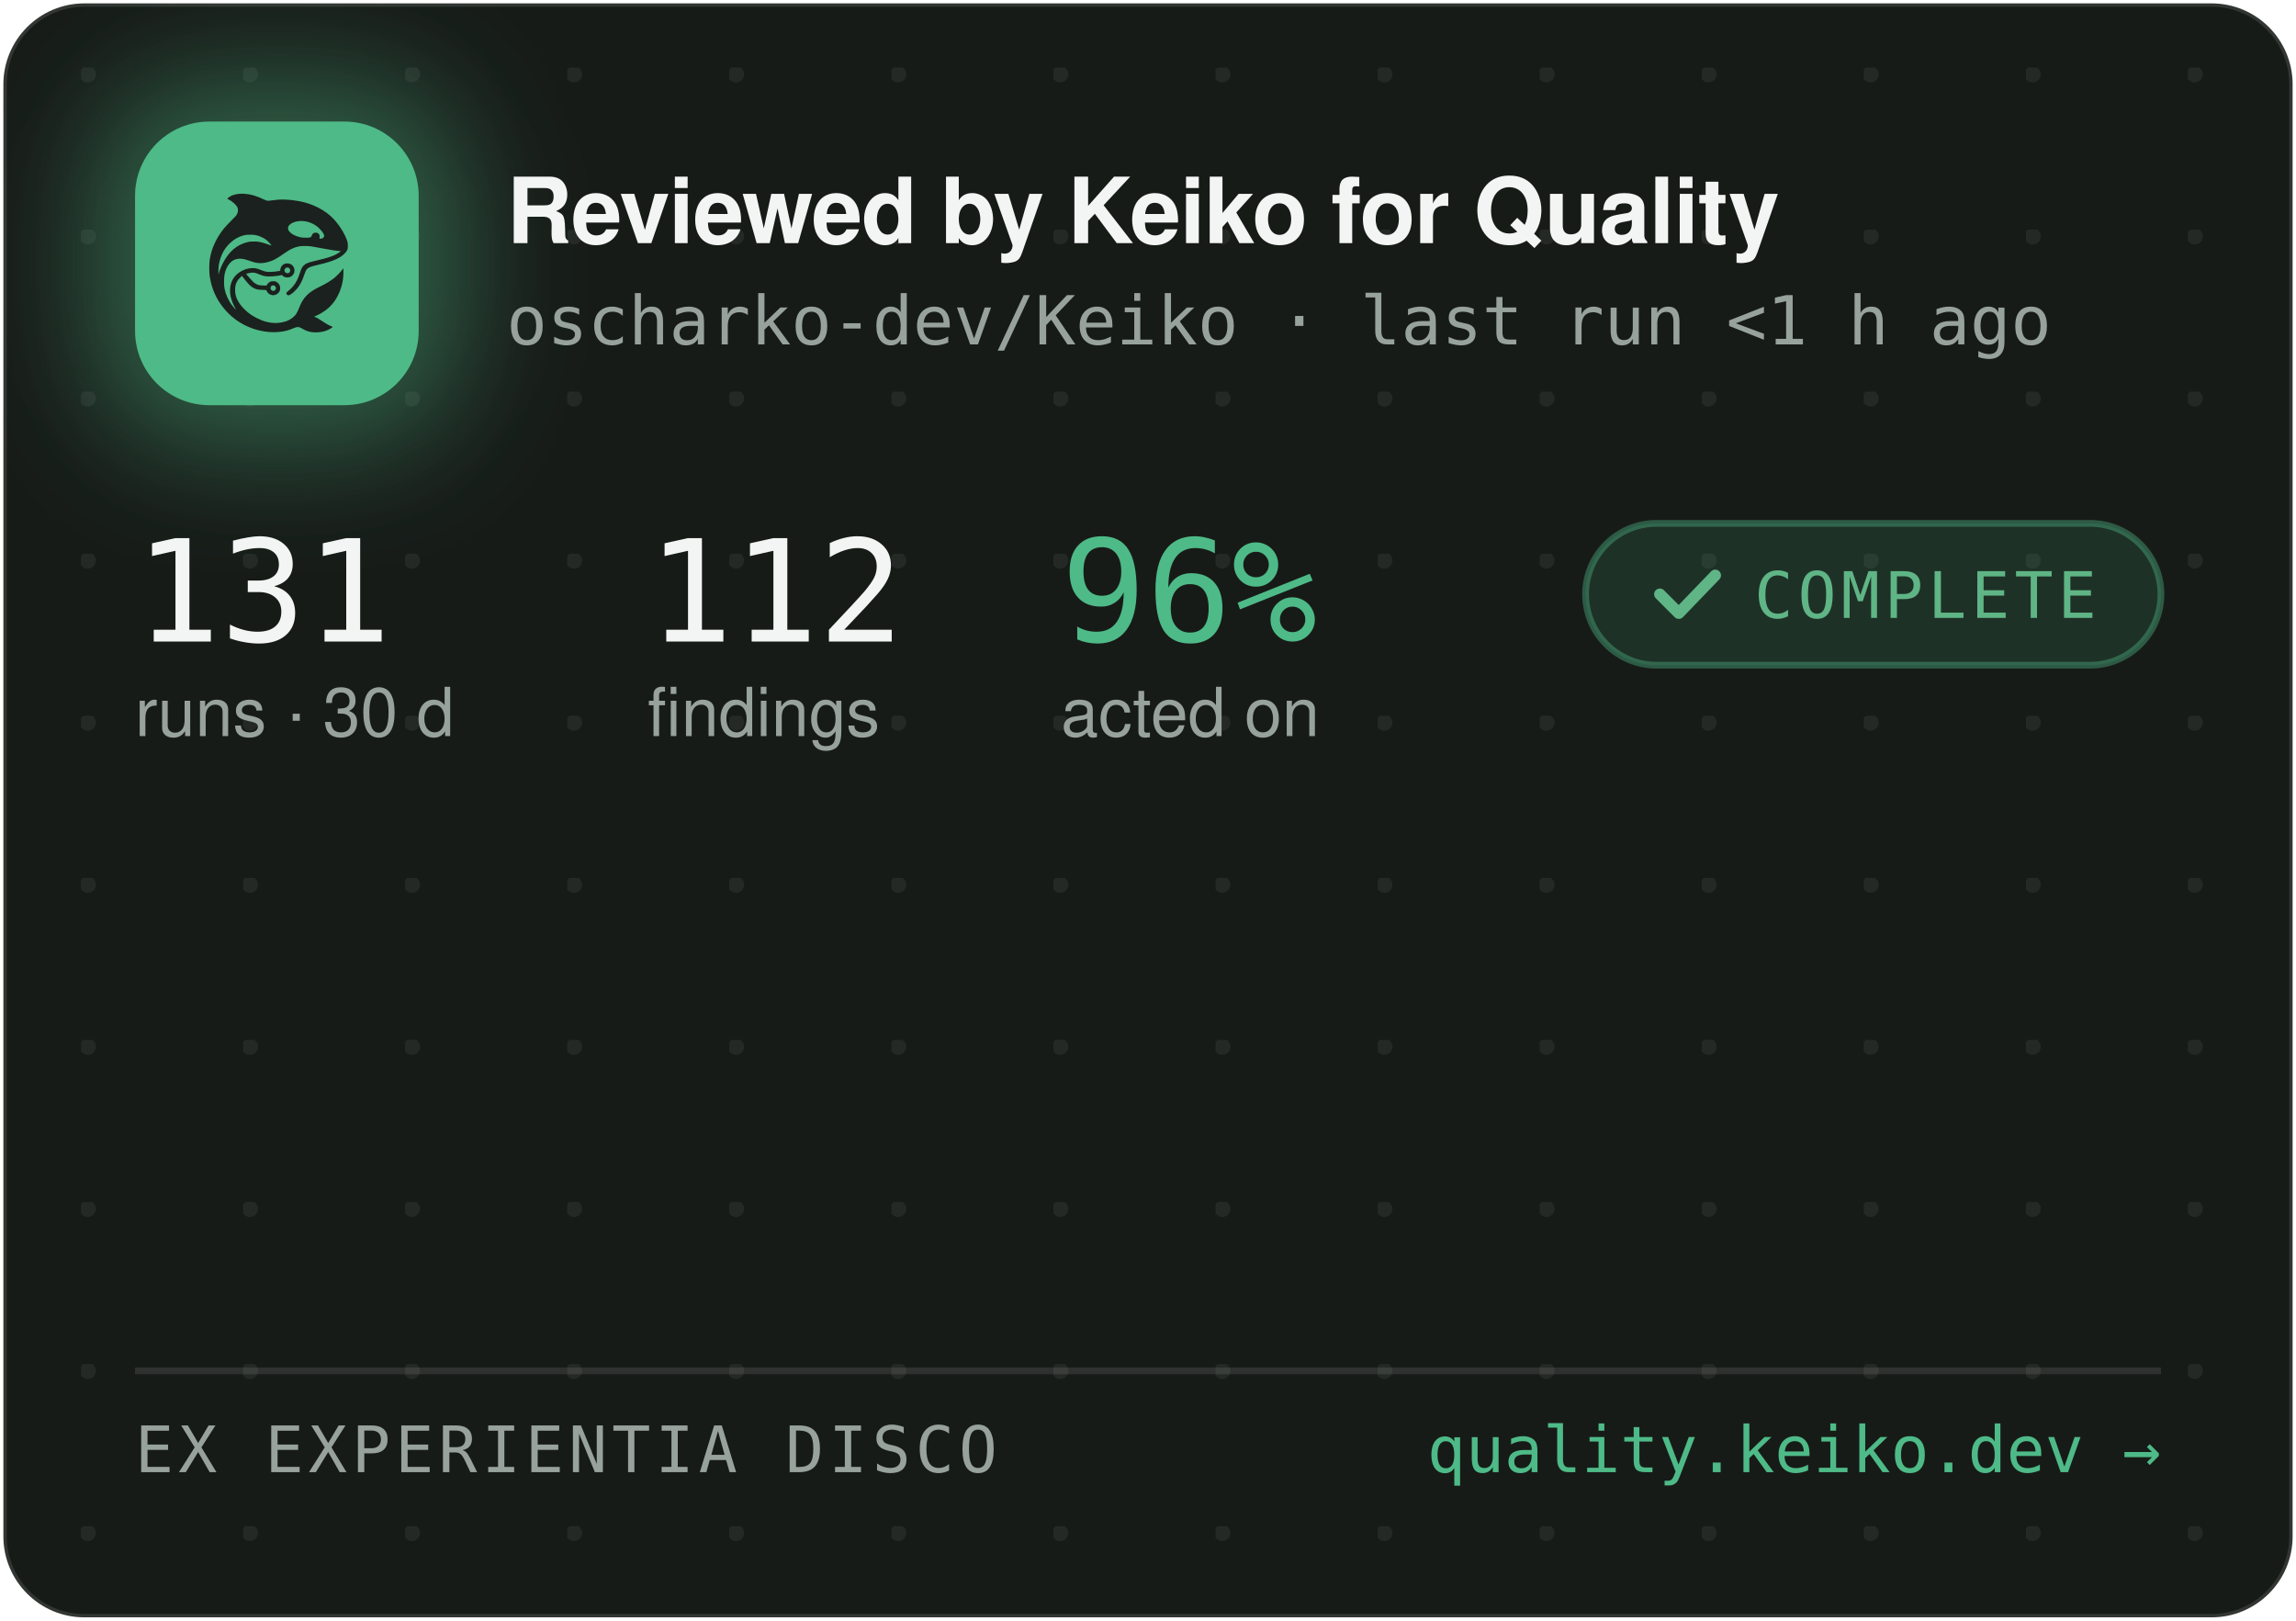
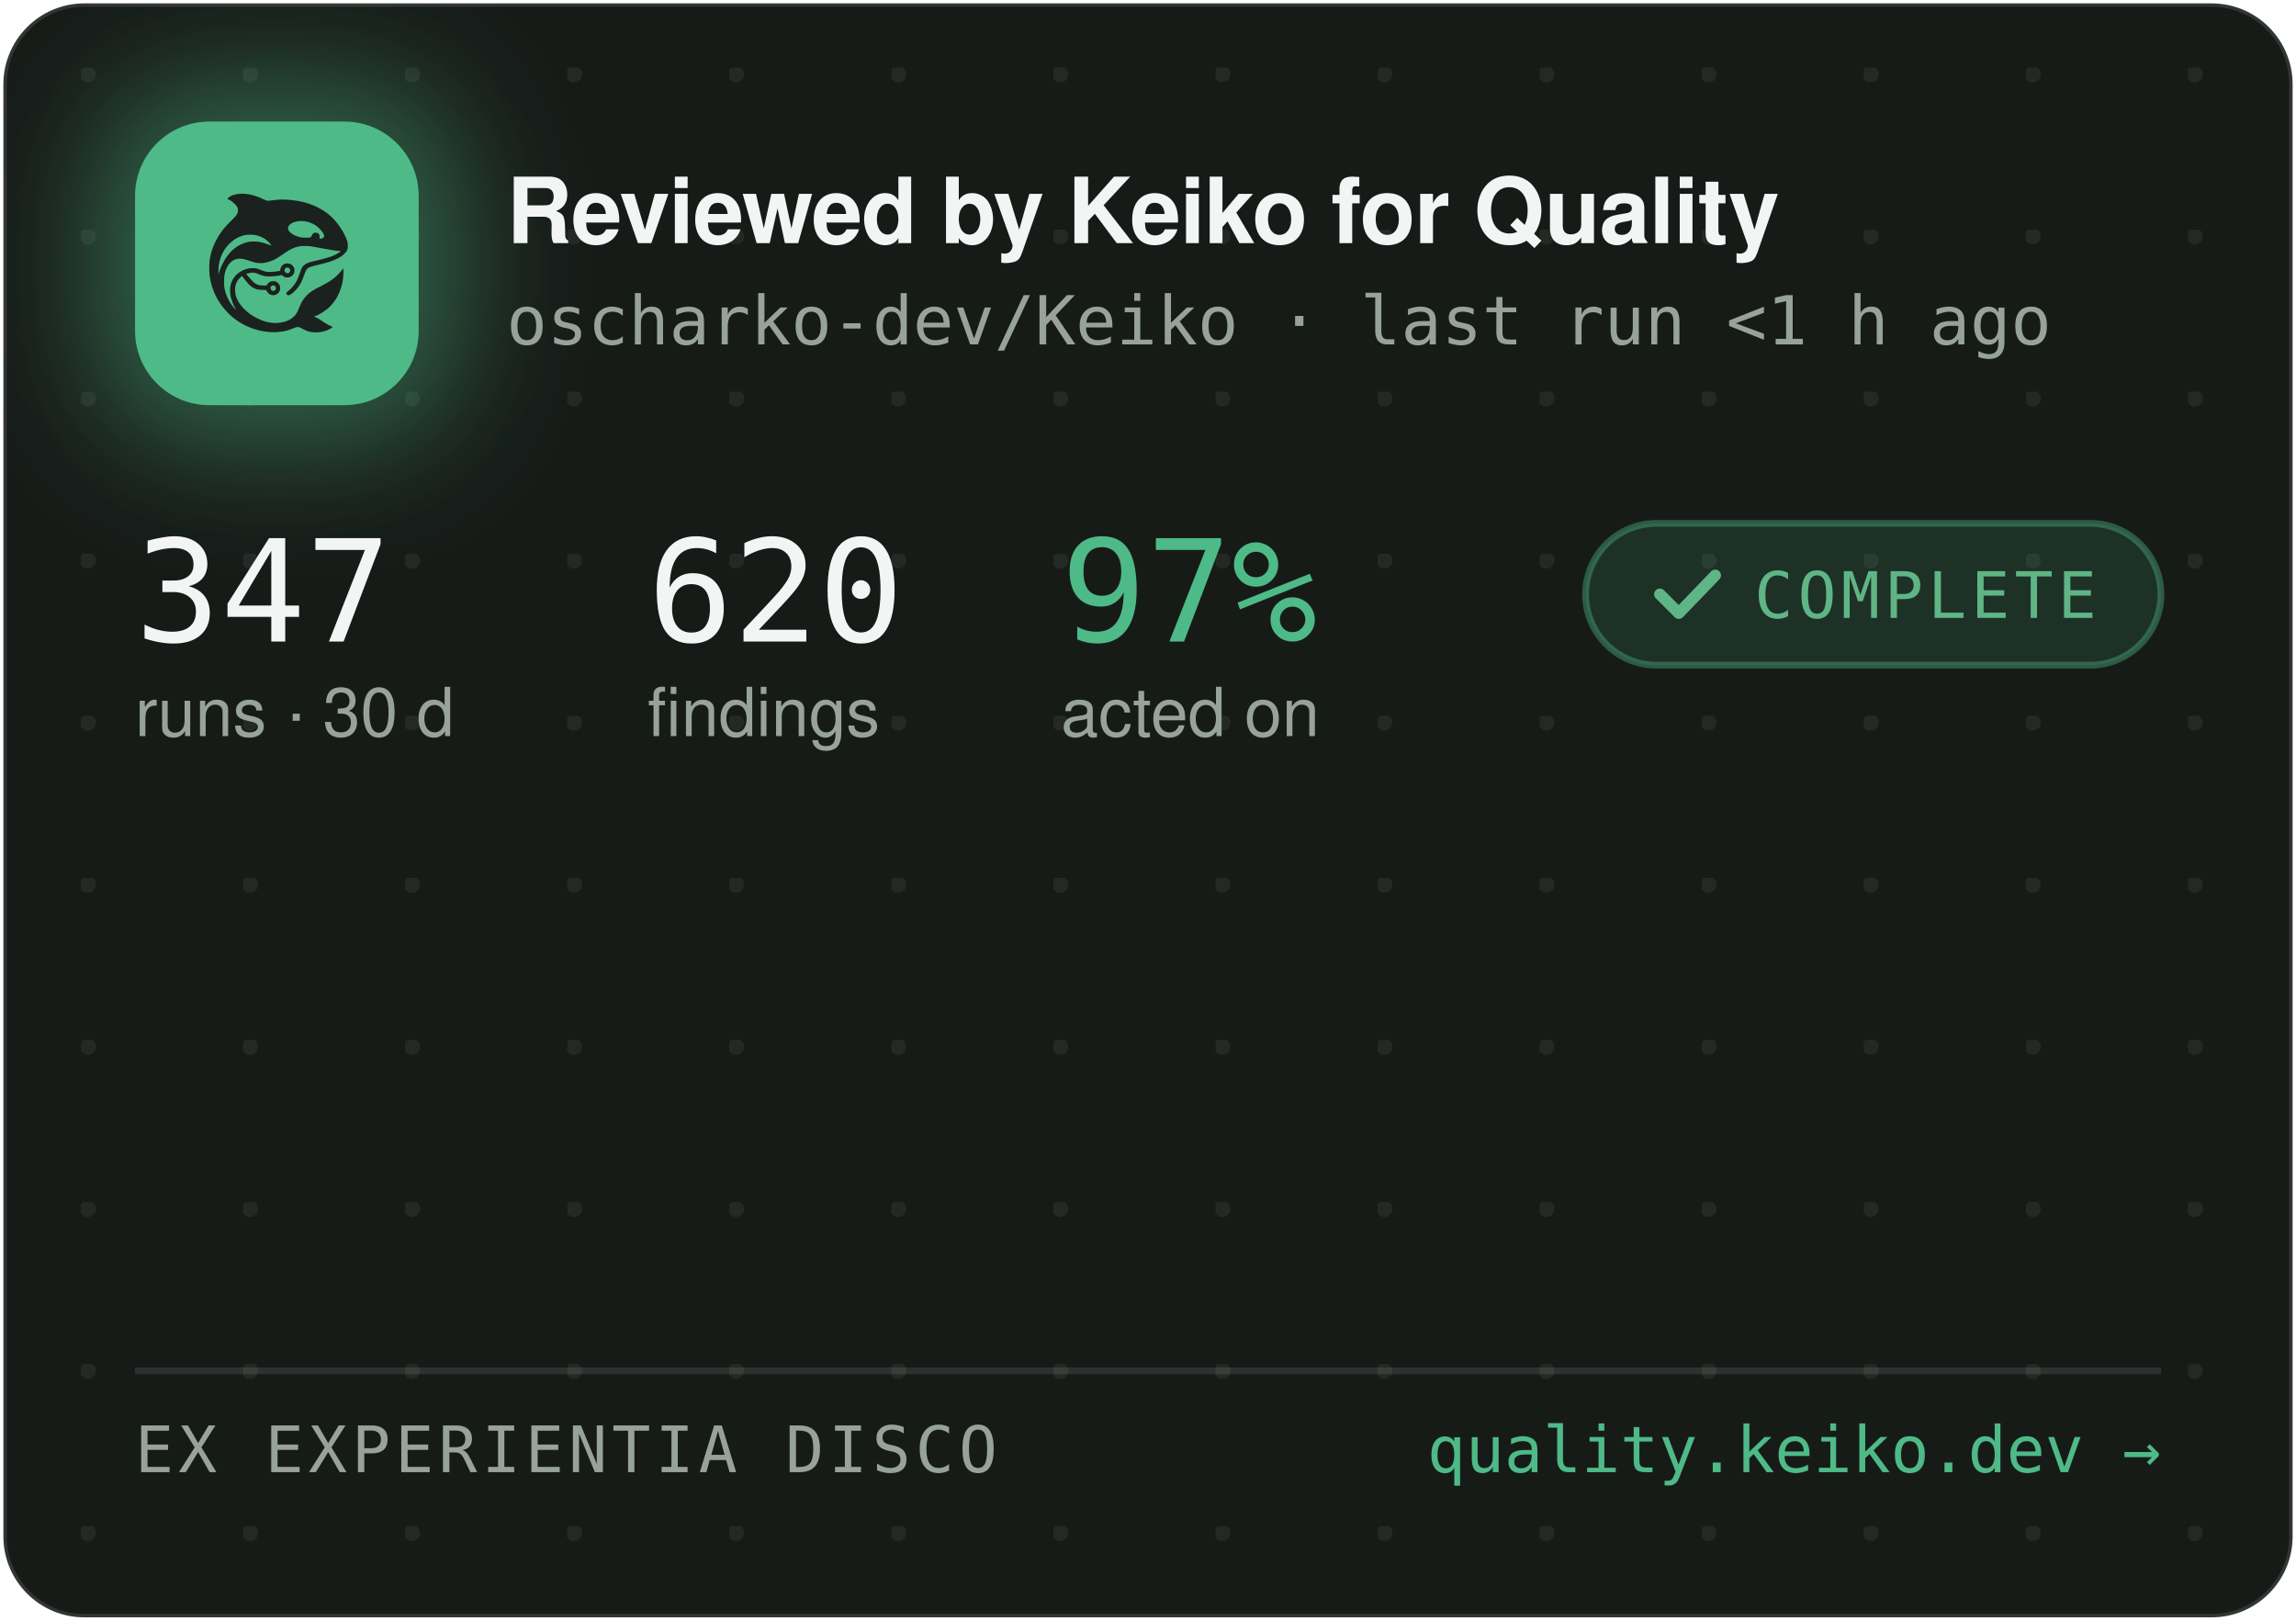
<svg xmlns="http://www.w3.org/2000/svg" width="340" height="240" viewBox="0 0 340 240" role="img" aria-label="Reviewed by Keiko for Quality — oscharko-dev/Keiko">
  <defs>
    <pattern id="dots" width="24" height="24" patternUnits="userSpaceOnUse" x="12" y="10">
      <circle cx="1" cy="1" r="1.2" fill="rgba(233,237,235,0.07)" />
    </pattern>
    <filter id="glow" x="-60%" y="-60%" width="220%" height="220%">
      <feGaussianBlur stdDeviation="9" />
    </filter>
    <clipPath id="card">
      <rect x="0.5" y="0.5" width="339" height="239" rx="12" />
    </clipPath>
  </defs>
  <rect x="0.5" y="0.5" width="339" height="239" rx="12" fill="#171B18" stroke="rgba(255,255,255,0.12)" />
  <rect x="0.5" y="0.5" width="339" height="239" rx="12" fill="url(#dots)" />
  <g clip-path="url(#card)">
    <rect x="14" y="12" width="54" height="54" rx="16" fill="rgba(78,186,135,0.45)" filter="url(#glow)" />
    <rect x="20" y="18" width="42" height="42" rx="11" fill="#4EBA87" />
    <g transform="translate(24,22) scale(0.03320312)">
      <g transform="translate(1024 0) scale(-1 1)">
        <g transform="translate(1024, 1024) scale(-0.1, -0.1)" fill="#1B211E" stroke="none">
          <path d="M3465 8223 c-144 -8 -314 -52 -408 -105 -69 -39 -146 -99 -146 -113 0 -5 30 -24 68 -42 146 -70 323 -229 377 -340 25 -49 29 -70 29 -138 -1 -72 -5 -88 -39 -160 -36 -75 -54 -95 -265 -305 -134 -132 -270 -279 -331 -355 -339 -425 -552 -896 -626 -1390 -25 -165 -25 -549 0 -720 92 -645 368 -1196 826 -1655 322 -324 710 -562 1145 -704 389 -126 793 -172 1155 -130 235 27 377 63 579 149 205 87 268 86 423 -7 102 -62 231 -115 335 -138 247 -56 562 -26 794 74 92 40 244 136 232 146 -4 3 -26 12 -48 19 -86 28 -246 116 -385 211 -162 112 -284 182 -357 207 l-48 17 40 15 c185 70 436 223 595 363 438 386 695 1014 678 1663 l-3 120 -50 -70 c-64 -90 -248 -280 -350 -362 -171 -136 -366 -255 -645 -391 -288 -140 -442 -243 -590 -391 -136 -137 -247 -316 -325 -526 -47 -127 -114 -262 -160 -326 -79 -107 -237 -224 -384 -283 -136 -55 -355 -96 -514 -96 -274 0 -548 71 -832 215 -242 123 -375 216 -553 389 -175 171 -287 332 -361 517 -44 114 -63 216 -63 359 0 152 17 233 74 350 35 70 59 102 136 179 l95 94 21 -29 c55 -75 219 -277 277 -338 171 -183 337 -256 582 -256 56 0 126 -3 155 -7 53 -6 54 -7 76 -57 30 -66 97 -128 172 -156 151 -57 318 11 395 160 33 62 34 193 3 261 -30 64 -88 125 -148 157 -44 23 -63 27 -141 27 -78 0 -97 -4 -140 -27 -58 -30 -131 -105 -141 -142 -6 -25 -8 -26 -93 -26 -47 0 -131 5 -186 10 -87 8 -111 15 -182 51 -45 22 -109 66 -143 96 -59 53 -326 361 -319 367 14 11 179 47 241 52 102 9 177 -7 318 -66 158 -66 243 -89 357 -99 157 -12 413 5 582 40 l93 19 44 -39 c59 -52 135 -75 228 -69 117 8 212 72 262 176 23 47 28 71 28 138 0 70 -4 89 -29 138 -55 110 -145 167 -270 174 -65 3 -91 0 -137 -18 -107 -40 -183 -140 -195 -257 l-6 -52 -51 -11 c-104 -23 -285 -41 -411 -42 -149 -1 -211 12 -402 88 -186 74 -256 88 -403 81 -193 -8 -377 -70 -546 -182 -342 -228 -485 -611 -399 -1064 30 -157 119 -388 209 -541 20 -35 35 -64 33 -66 -8 -8 -111 108 -190 214 -154 206 -278 489 -324 737 -28 154 -25 492 6 635 46 216 133 391 256 514 82 82 161 128 271 156 152 39 300 23 529 -57 217 -76 308 -101 410 -114 137 -17 284 -7 426 30 272 70 414 145 809 425 217 153 399 238 610 283 64 14 129 18 265 18 197 0 269 -9 615 -76 461 -89 843 -149 952 -149 41 0 41 0 23 -20 -28 -31 -169 -119 -254 -158 -167 -77 -388 -145 -716 -222 -399 -93 -508 -128 -608 -194 -102 -68 -160 -160 -217 -346 -35 -115 -102 -286 -149 -378 -85 -168 -227 -341 -377 -458 -105 -82 -115 -107 -69 -162 29 -34 65 -44 109 -29 86 29 261 181 371 322 126 162 201 309 295 581 61 176 90 232 145 283 62 57 163 93 470 165 439 104 640 169 863 278 206 100 368 240 434 375 32 67 33 71 33 198 -1 120 -3 138 -34 229 -98 294 -319 655 -573 936 -381 421 -968 723 -1618 834 -448 76 -767 83 -1169 25 -80 -12 -165 -19 -190 -17 -26 3 -90 26 -146 53 -343 162 -576 233 -842 255 -114 9 -141 10 -248 3z m2926 -1227 c164 -27 346 -102 485 -202 181 -129 354 -348 354 -448 0 -64 -75 -126 -154 -126 -60 0 -63 4 -52 70 8 50 7 65 -9 100 -29 64 -74 93 -151 98 -54 4 -70 1 -107 -21 -42 -25 -61 -52 -91 -129 -25 -64 -55 -73 -246 -73 -121 0 -187 5 -248 18 -318 70 -556 242 -556 402 0 218 388 374 775 311z m-2249 -611 c119 -21 208 -50 321 -106 114 -56 177 -100 266 -184 67 -63 157 -173 148 -181 -2 -3 -61 18 -130 45 -131 52 -298 100 -427 122 -113 20 -367 17 -470 -4 -502 -106 -885 -433 -1160 -992 -70 -142 -160 -379 -160 -424 0 -9 -5 -23 -11 -31 -13 -19 -5 316 10 410 80 482 295 846 661 1117 145 107 350 197 522 228 100 18 326 18 430 0z m1485 -1456 c95 -36 119 -159 42 -223 -78 -66 -209 -1 -209 104 0 60 33 100 99 121 36 10 36 10 68 -2z m-591 -822 c29 -26 37 -42 40 -77 6 -54 -9 -86 -55 -117 -41 -28 -70 -29 -119 -4 -44 22 -62 55 -62 112 0 51 13 75 53 99 50 31 101 26 143 -13z" />
        </g>
      </g>
    </g>
    <text x="75" y="36" font-family="-apple-system,'Segoe UI',Helvetica,Arial,sans-serif" font-size="13.5" font-weight="650" letter-spacing="-0.14" fill="#F2F5F3">Reviewed by Keiko for Quality</text>
    <text x="75" y="51" font-family="'JetBrains Mono',SFMono-Regular,Consolas,Menlo,monospace" font-size="10" fill="#98A29C">oscharko-dev/Keiko · last run &lt;1 h ago</text>
-     <text x="20" y="95" font-family="'JetBrains Mono',SFMono-Regular,Consolas,Menlo,monospace" font-size="21" fill="#F2F5F3">131</text>
+     <text x="20" y="95" font-family="'JetBrains Mono',SFMono-Regular,Consolas,Menlo,monospace" font-size="21" fill="#F2F5F3">347</text>
    <text x="20" y="109" font-family="-apple-system,'Segoe UI',Helvetica,Arial,sans-serif" font-size="10" fill="#98A29C">runs · 30 d</text>
-     <text x="95.9" y="95" font-family="'JetBrains Mono',SFMono-Regular,Consolas,Menlo,monospace" font-size="21" fill="#F2F5F3">112</text>
+     <text x="95.9" y="95" font-family="'JetBrains Mono',SFMono-Regular,Consolas,Menlo,monospace" font-size="21" fill="#F2F5F3">620</text>
    <text x="95.9" y="109" font-family="-apple-system,'Segoe UI',Helvetica,Arial,sans-serif" font-size="10" fill="#98A29C">findings</text>
-     <text x="157.1" y="95" font-family="'JetBrains Mono',SFMono-Regular,Consolas,Menlo,monospace" font-size="21" fill="#4EBA87">96%</text>
+     <text x="157.1" y="95" font-family="'JetBrains Mono',SFMono-Regular,Consolas,Menlo,monospace" font-size="21" fill="#4EBA87">97%</text>
    <text x="157.1" y="109" font-family="-apple-system,'Segoe UI',Helvetica,Arial,sans-serif" font-size="10" fill="#98A29C">acted on</text>
    <rect x="234.8" y="77.5" width="85.2" height="21" rx="10.5" fill="rgba(78,186,135,0.14)" stroke="rgba(78,186,135,0.4)" />
    <path d="M245.8 88 l2.8 2.8 l5.4 -5.6" fill="none" stroke="#5FB585" stroke-width="1.7" stroke-linecap="round" stroke-linejoin="round" />
    <text x="259.8" y="91.5" font-family="'JetBrains Mono',SFMono-Regular,Consolas,Menlo,monospace" font-size="9.5" letter-spacing="0.7" fill="#5FB585">COMPLETE</text>
    <line x1="20" y1="203" x2="320" y2="203" stroke="rgba(255,255,255,0.1)" />
    <text x="20" y="218" font-family="'JetBrains Mono',SFMono-Regular,Consolas,Menlo,monospace" font-size="9.5" letter-spacing="0.7" fill="#98A29C">EX EXPERIENTIA DISCO</text>
    <text x="320" y="218" text-anchor="end" font-family="'JetBrains Mono',SFMono-Regular,Consolas,Menlo,monospace" font-size="9.5" fill="#4EBA87">quality.keiko.dev →</text>
  </g>
</svg>
